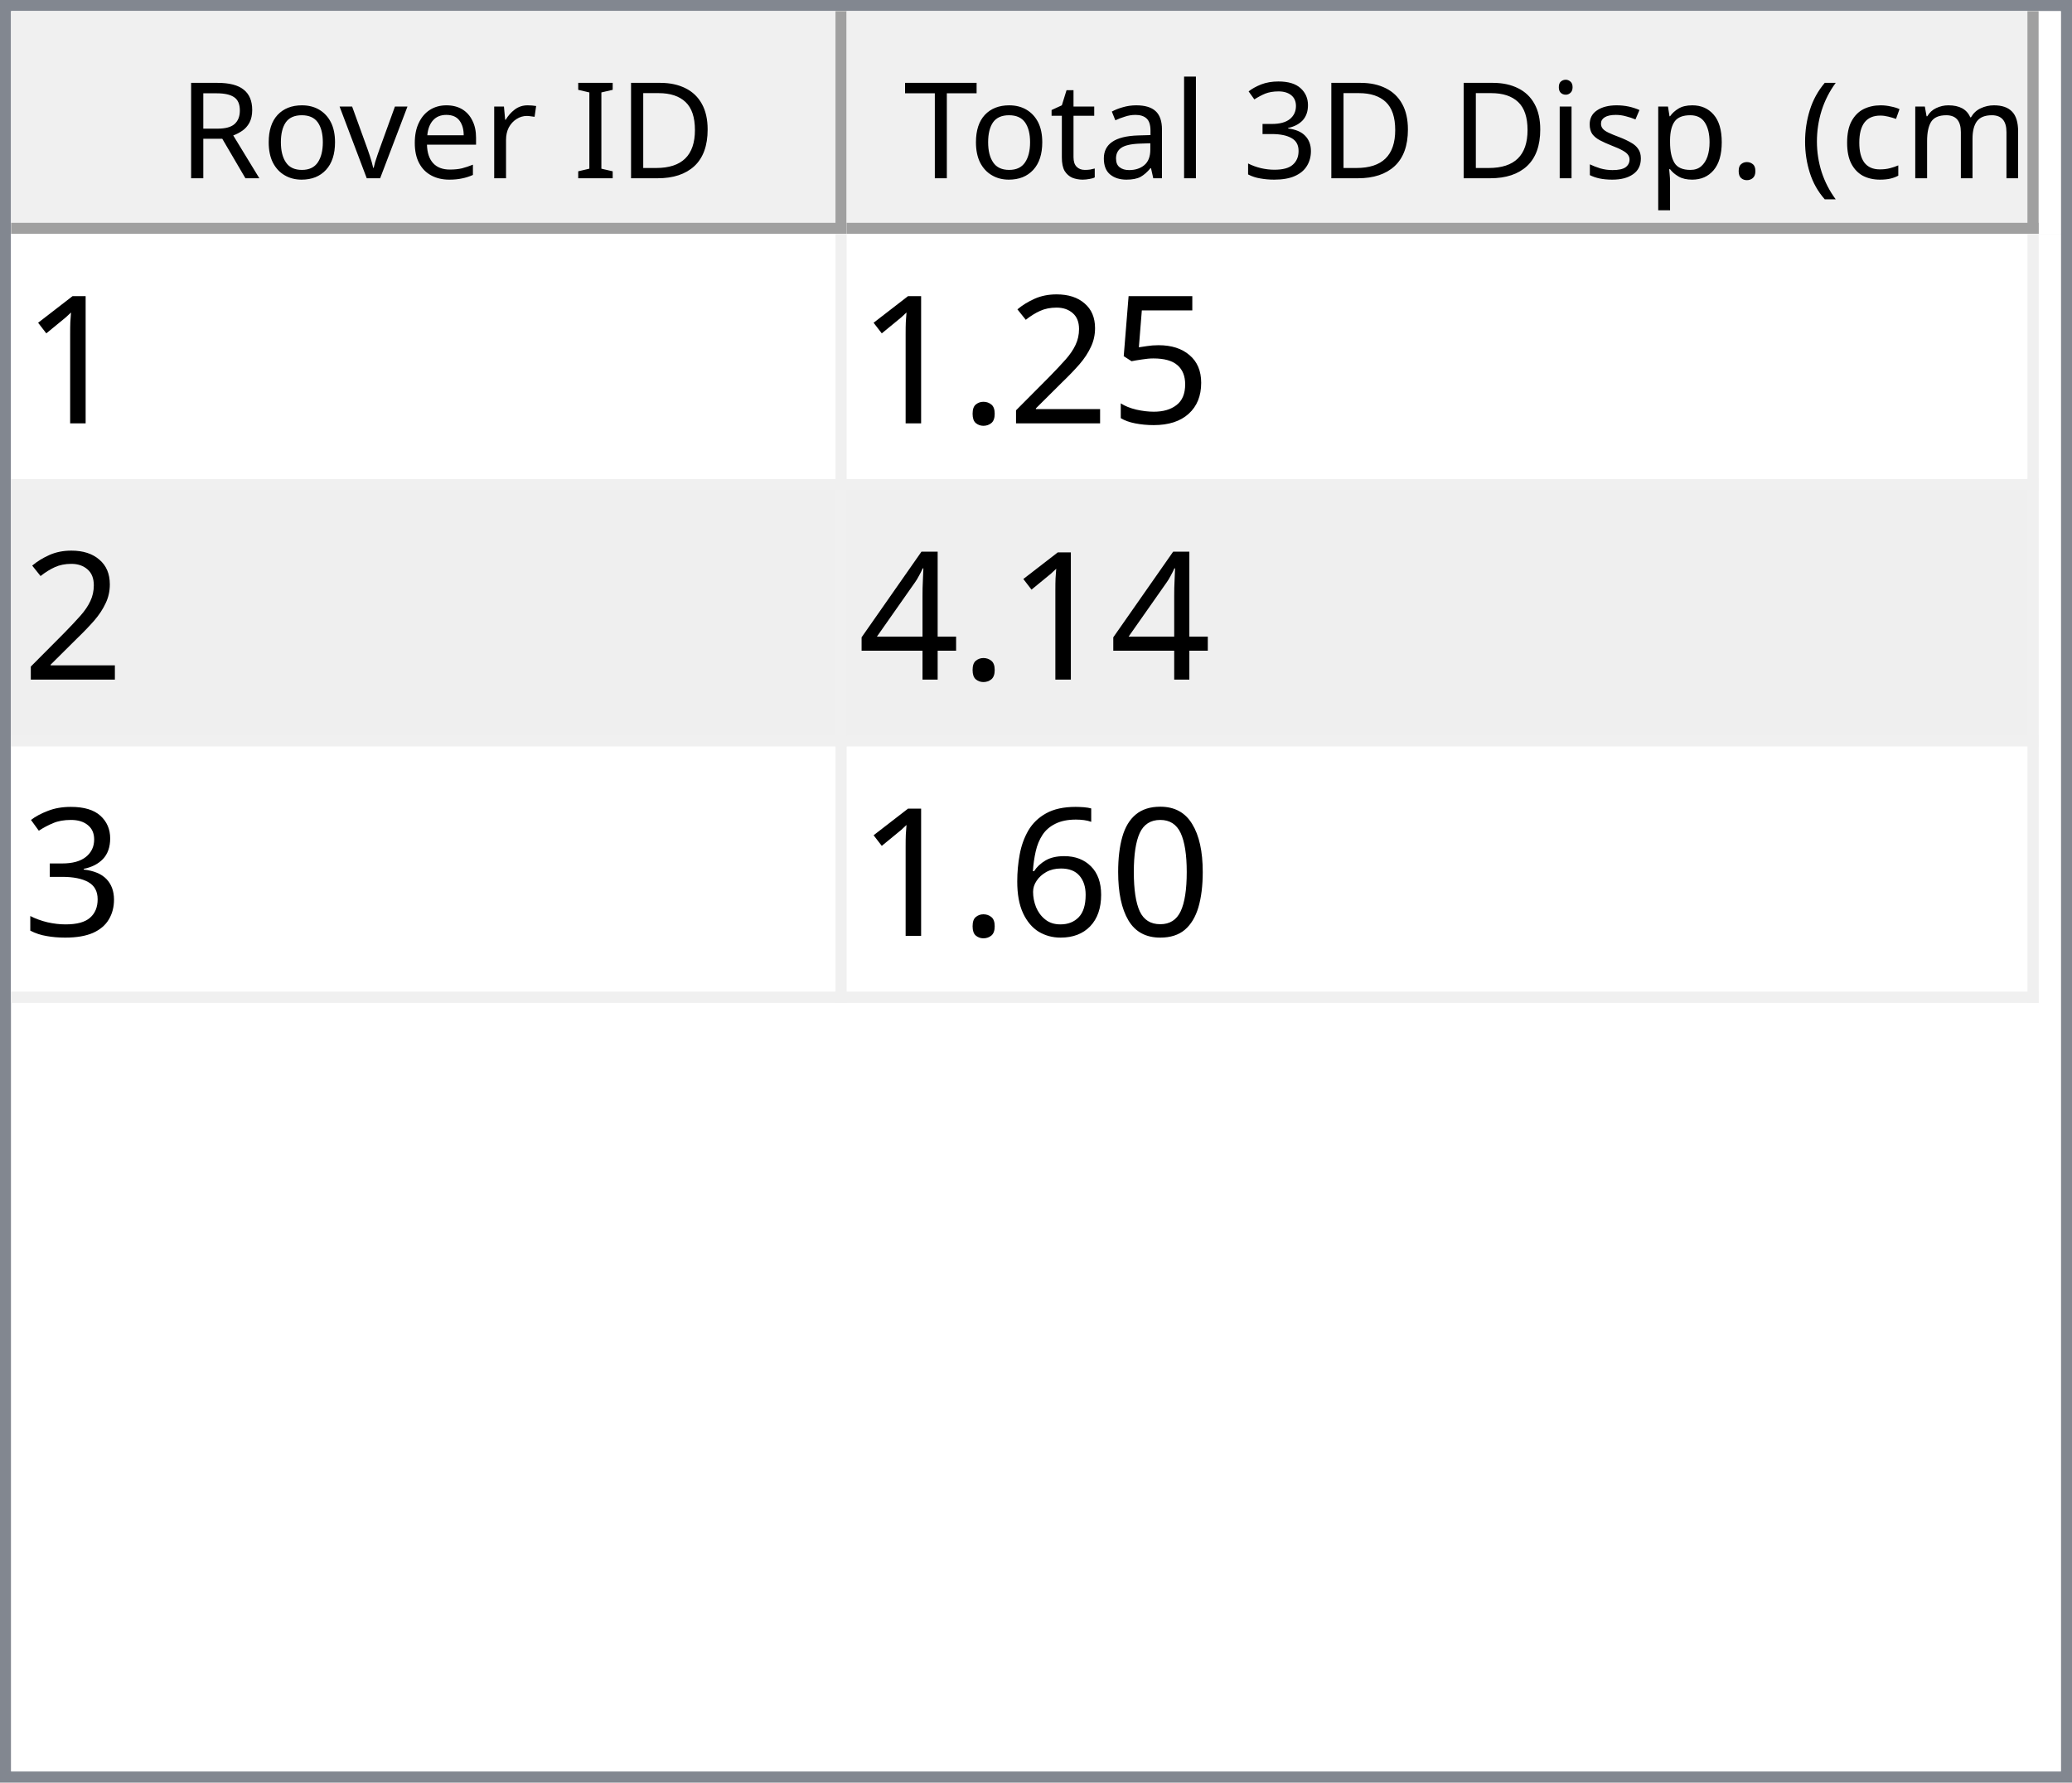
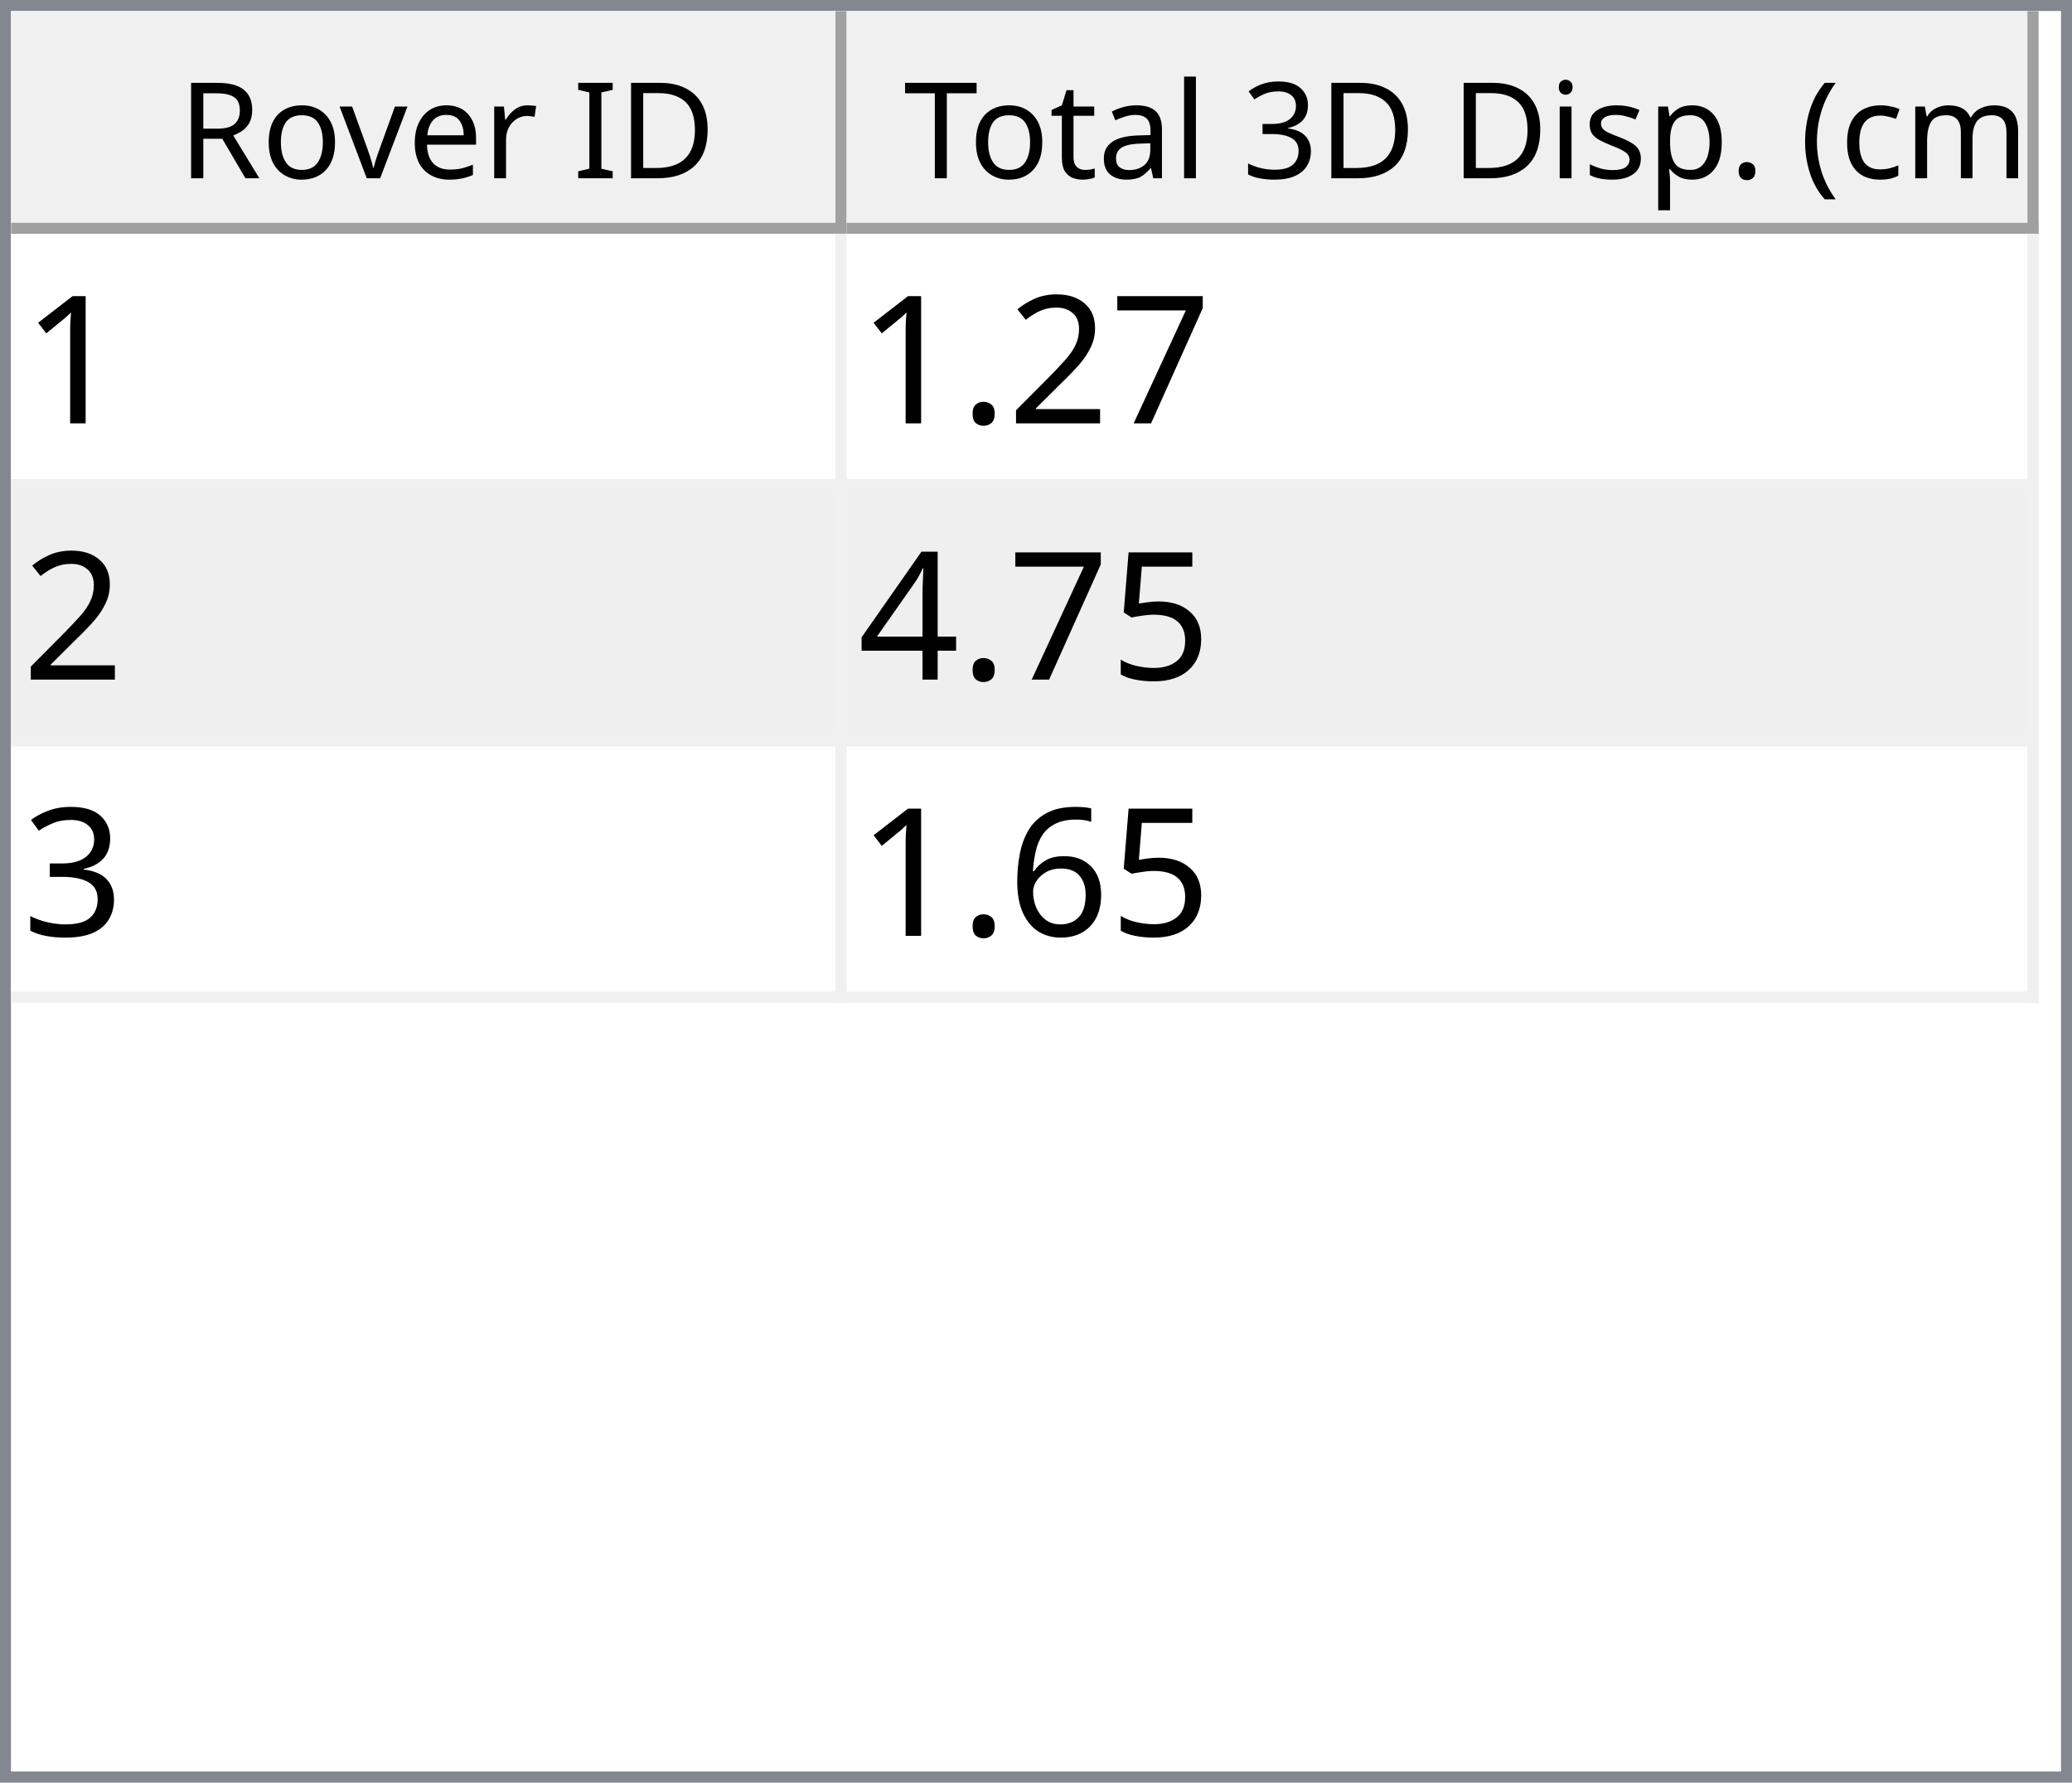
<svg xmlns="http://www.w3.org/2000/svg" style="fill-opacity:1; color-rendering:auto; color-interpolation:auto; text-rendering:auto; stroke:black; stroke-linecap:square; stroke-miterlimit:10; shape-rendering:auto; stroke-opacity:1; fill:black; stroke-dasharray:none; font-weight:normal; stroke-width:1; font-family:'Dialog'; font-style:normal; stroke-linejoin:miter; font-size:12px; stroke-dashoffset:0; image-rendering:auto;" width="186" height="160">
  <defs id="genericDefs" />
  <g>
    <defs id="defs1">
      <clipPath clipPathUnits="userSpaceOnUse" id="clipPath1">
        <path d="M0 0 L186 0 L186 160 L0 160 L0 0 Z" />
      </clipPath>
      <clipPath clipPathUnits="userSpaceOnUse" id="clipPath2">
        <path d="M0 0 L0 160 L186 160 L186 0 Z" />
      </clipPath>
      <clipPath clipPathUnits="userSpaceOnUse" id="clipPath3">
        <path d="M0 0 L0 20 L184 20 L184 0 Z" />
      </clipPath>
      <clipPath clipPathUnits="userSpaceOnUse" id="clipPath4">
        <path d="M0 0 L0 20 L75 20 L75 0 Z" />
      </clipPath>
      <clipPath clipPathUnits="userSpaceOnUse" id="clipPath5">
        <path d="M1 1 L1 19 L74 19 L74 1 Z" />
      </clipPath>
      <clipPath clipPathUnits="userSpaceOnUse" id="clipPath6">
        <path d="M0 0 L0 18 L73 18 L73 0 Z" />
      </clipPath>
      <clipPath clipPathUnits="userSpaceOnUse" id="clipPath7">
        <path d="M-0.5 -0.5 L-0.5 19.5 L74.5 19.5 L74.5 -0.5 Z" />
      </clipPath>
      <clipPath clipPathUnits="userSpaceOnUse" id="clipPath8">
        <path d="M0 0 L0 20 L107 20 L107 0 Z" />
      </clipPath>
      <clipPath clipPathUnits="userSpaceOnUse" id="clipPath9">
        <path d="M1 1 L1 19 L106 19 L106 1 Z" />
      </clipPath>
      <clipPath clipPathUnits="userSpaceOnUse" id="clipPath10">
        <path d="M0 0 L0 18 L105 18 L105 0 Z" />
      </clipPath>
      <clipPath clipPathUnits="userSpaceOnUse" id="clipPath11">
        <path d="M-0.5 -0.5 L-0.5 19.5 L106.5 19.5 L106.5 -0.5 Z" />
      </clipPath>
      <clipPath clipPathUnits="userSpaceOnUse" id="clipPath12">
        <path d="M0 0 L0 138 L184 138 L184 0 Z" />
      </clipPath>
      <clipPath clipPathUnits="userSpaceOnUse" id="clipPath13">
        <path d="M0 0 L0 69 L182 69 L182 0 Z" />
      </clipPath>
      <clipPath clipPathUnits="userSpaceOnUse" id="clipPath14">
        <path d="M-0.5 -0.5 L-0.5 68.5 L181.5 68.5 L181.5 -0.5 Z" />
      </clipPath>
      <clipPath clipPathUnits="userSpaceOnUse" id="clipPath15">
        <path d="M0 0 L0 22 L74 22 L74 0 Z" />
      </clipPath>
      <clipPath clipPathUnits="userSpaceOnUse" id="clipPath16">
        <path d="M0 0 L0 22 L106 22 L106 0 Z" />
      </clipPath>
      <font horiz-adv-x="64.551" id="font1">
        <font-face ascent="107.91" descent="25.098" units-per-em="100" style="font-style:normal; font-family:Segoe UI; font-weight:normal;" />
        <missing-glyph horiz-adv-x="64.551" d="M8.109 0 L8.109 68.266 L56.453 68.266 L56.453 0 L8.109 0 ZM15.328 7.234 L49.219 7.234 L49.219 61.031 L15.328 61.031 L15.328 7.234 Z" />
        <glyph unicode="D" horiz-adv-x="70.117" d="M9.188 0 L9.188 70.016 L28.516 70.016 Q65.531 70.016 65.531 35.891 Q65.531 19.672 55.25 9.836 Q44.969 0 27.734 0 L9.188 0 ZM17.391 62.594 L17.391 7.422 L27.828 7.422 Q41.609 7.422 49.273 14.797 Q56.938 22.172 56.938 35.688 Q56.938 62.594 28.328 62.594 L17.391 62.594 Z" />
        <glyph unicode="I" horiz-adv-x="26.611" d="M17.391 0 L9.188 0 L9.188 70.016 L17.391 70.016 L17.391 0 Z" />
        <glyph unicode=" " horiz-adv-x="27.393" d="" />
        <glyph unicode="r" horiz-adv-x="34.766" d="M34.188 41.891 Q32.078 43.5 28.125 43.5 Q23 43.5 19.555 38.672 Q16.109 33.844 16.109 25.484 L16.109 0 L8.109 0 L8.109 50 L16.109 50 L16.109 39.703 L16.312 39.703 Q18.016 44.969 21.531 47.922 Q25.047 50.875 29.391 50.875 Q32.516 50.875 34.188 50.203 L34.188 41.891 Z" />
        <glyph unicode="e" horiz-adv-x="52.295" d="M48.297 23 L12.984 23 Q13.188 14.656 17.484 10.109 Q21.781 5.562 29.297 5.562 Q37.75 5.562 44.828 11.141 L44.828 3.609 Q38.234 -1.172 27.391 -1.172 Q16.797 -1.172 10.742 5.641 Q4.688 12.453 4.688 24.812 Q4.688 36.469 11.305 43.82 Q17.922 51.172 27.734 51.172 Q37.547 51.172 42.922 44.828 Q48.297 38.484 48.297 27.203 L48.297 23 ZM40.094 29.781 Q40.047 36.719 36.75 40.578 Q33.453 44.438 27.594 44.438 Q21.922 44.438 17.969 40.383 Q14.016 36.328 13.094 29.781 L40.094 29.781 Z" />
        <glyph unicode="v" horiz-adv-x="47.9" d="M47.406 50 L27.484 0 L19.625 0 L0.688 50 L9.469 50 L22.172 13.672 Q23.578 9.672 23.922 6.688 L24.125 6.688 Q24.609 10.453 25.688 13.484 L38.969 50 L47.406 50 Z" />
        <glyph unicode="o" horiz-adv-x="58.594" d="M29 -1.172 Q17.922 -1.172 11.305 5.836 Q4.688 12.844 4.688 24.422 Q4.688 37.016 11.57 44.094 Q18.453 51.172 30.172 51.172 Q41.359 51.172 47.633 44.289 Q53.906 37.406 53.906 25.203 Q53.906 13.234 47.141 6.031 Q40.375 -1.172 29 -1.172 ZM29.594 44.438 Q21.875 44.438 17.383 39.188 Q12.891 33.938 12.891 24.703 Q12.891 15.828 17.43 10.695 Q21.969 5.562 29.594 5.562 Q37.359 5.562 41.531 10.594 Q45.703 15.625 45.703 24.906 Q45.703 34.281 41.531 39.359 Q37.359 44.438 29.594 44.438 Z" />
        <glyph unicode="R" horiz-adv-x="59.814" d="M59.375 0 L49.609 0 L37.891 19.625 Q36.281 22.359 34.766 24.289 Q33.25 26.219 31.664 27.438 Q30.078 28.656 28.25 29.219 Q26.422 29.781 24.125 29.781 L17.391 29.781 L17.391 0 L9.188 0 L9.188 70.016 L30.078 70.016 Q34.672 70.016 38.555 68.867 Q42.438 67.719 45.289 65.375 Q48.141 63.031 49.758 59.547 Q51.375 56.062 51.375 51.375 Q51.375 47.703 50.273 44.656 Q49.172 41.609 47.148 39.211 Q45.125 36.812 42.266 35.133 Q39.406 33.453 35.844 32.516 L35.844 32.328 Q37.594 31.547 38.891 30.547 Q40.188 29.547 41.359 28.18 Q42.531 26.812 43.68 25.078 Q44.828 23.344 46.234 21.047 L59.375 0 ZM17.391 62.594 L17.391 37.203 L28.516 37.203 Q31.594 37.203 34.203 38.133 Q36.812 39.062 38.719 40.797 Q40.625 42.531 41.703 45.047 Q42.781 47.562 42.781 50.688 Q42.781 56.297 39.141 59.445 Q35.5 62.594 28.609 62.594 L17.391 62.594 Z" />
        <glyph unicode=")" horiz-adv-x="30.176" d="M8.297 -15.922 L1.172 -15.922 Q16.406 2.344 16.406 26.812 Q16.406 51.469 1.078 70.016 L8.297 70.016 Q23.531 52.156 23.531 26.703 Q23.531 1.375 8.297 -15.922 Z" />
        <glyph unicode="m" horiz-adv-x="86.133" d="M79.109 0 L71.094 0 L71.094 28.719 Q71.094 37.016 68.531 40.727 Q65.969 44.438 59.906 44.438 Q54.781 44.438 51.195 39.75 Q47.609 35.062 47.609 28.516 L47.609 0 L39.594 0 L39.594 29.688 Q39.594 44.438 28.219 44.438 Q22.953 44.438 19.531 40.016 Q16.109 35.594 16.109 28.516 L16.109 0 L8.109 0 L8.109 50 L16.109 50 L16.109 42.094 L16.312 42.094 Q21.625 51.172 31.844 51.172 Q36.969 51.172 40.773 48.312 Q44.578 45.453 46 40.828 Q51.562 51.172 62.594 51.172 Q79.109 51.172 79.109 30.812 L79.109 0 Z" />
        <glyph unicode="c" horiz-adv-x="46.191" d="M42.188 2.297 Q36.422 -1.172 28.516 -1.172 Q17.828 -1.172 11.258 5.789 Q4.688 12.75 4.688 23.828 Q4.688 36.188 11.766 43.68 Q18.844 51.172 30.672 51.172 Q37.25 51.172 42.281 48.734 L42.281 40.531 Q36.719 44.438 30.375 44.438 Q22.703 44.438 17.797 38.945 Q12.891 33.453 12.891 24.516 Q12.891 15.719 17.508 10.641 Q22.125 5.562 29.891 5.562 Q36.422 5.562 42.188 9.906 L42.188 2.297 Z" />
        <glyph unicode="(" horiz-adv-x="30.176" d="M29.109 -15.922 L21.969 -15.922 Q6.844 1.375 6.844 26.703 Q6.844 52.156 21.969 70.016 L29.203 70.016 Q13.875 51.469 13.875 26.812 Q13.875 2.344 29.109 -15.922 Z" />
        <glyph unicode="." horiz-adv-x="21.68" d="M10.891 -1.078 Q8.641 -1.078 7.055 0.539 Q5.469 2.156 5.469 4.391 Q5.469 6.641 7.055 8.273 Q8.641 9.906 10.891 9.906 Q13.188 9.906 14.797 8.273 Q16.406 6.641 16.406 4.391 Q16.406 2.156 14.797 0.539 Q13.188 -1.078 10.891 -1.078 Z" />
        <glyph unicode="p" horiz-adv-x="58.789" d="M16.312 7.234 L16.109 7.234 L16.109 -23 L8.109 -23 L8.109 50 L16.109 50 L16.109 41.219 L16.312 41.219 Q22.219 51.172 33.594 51.172 Q43.266 51.172 48.688 44.461 Q54.109 37.75 54.109 26.469 Q54.109 13.922 48 6.375 Q41.891 -1.172 31.297 -1.172 Q21.578 -1.172 16.312 7.234 ZM16.109 27.391 L16.109 20.406 Q16.109 14.203 20.141 9.883 Q24.172 5.562 30.375 5.562 Q37.641 5.562 41.773 11.133 Q45.906 16.703 45.906 26.609 Q45.906 34.969 42.047 39.703 Q38.188 44.438 31.594 44.438 Q24.609 44.438 20.359 39.578 Q16.109 34.719 16.109 27.391 Z" />
        <glyph unicode="s" horiz-adv-x="42.432" d="M5.078 1.812 L5.078 10.406 Q11.625 5.562 19.484 5.562 Q30.031 5.562 30.031 12.594 Q30.031 14.594 29.125 15.992 Q28.219 17.391 26.68 18.461 Q25.141 19.531 23.07 20.383 Q21 21.234 18.609 22.172 Q15.281 23.484 12.766 24.828 Q10.25 26.172 8.57 27.859 Q6.891 29.547 6.031 31.695 Q5.172 33.844 5.172 36.719 Q5.172 40.234 6.789 42.945 Q8.406 45.656 11.086 47.484 Q13.766 49.312 17.211 50.242 Q20.656 51.172 24.312 51.172 Q30.812 51.172 35.938 48.922 L35.938 40.828 Q30.422 44.438 23.25 44.438 Q21 44.438 19.195 43.922 Q17.391 43.406 16.094 42.477 Q14.797 41.547 14.086 40.258 Q13.375 38.969 13.375 37.406 Q13.375 35.453 14.086 34.133 Q14.797 32.812 16.164 31.789 Q17.531 30.766 19.484 29.938 Q21.438 29.109 23.922 28.125 Q27.25 26.859 29.883 25.516 Q32.516 24.172 34.375 22.484 Q36.234 20.797 37.234 18.602 Q38.234 16.406 38.234 13.375 Q38.234 9.672 36.602 6.938 Q34.969 4.203 32.234 2.398 Q29.5 0.594 25.93 -0.289 Q22.359 -1.172 18.453 -1.172 Q10.75 -1.172 5.078 1.812 Z" />
        <glyph unicode="i" horiz-adv-x="24.219" d="M12.203 62.703 Q10.062 62.703 8.547 64.164 Q7.031 65.625 7.031 67.875 Q7.031 70.125 8.547 71.609 Q10.062 73.094 12.203 73.094 Q14.406 73.094 15.945 71.609 Q17.484 70.125 17.484 67.875 Q17.484 65.719 15.945 64.211 Q14.406 62.703 12.203 62.703 ZM16.109 0 L8.109 0 L8.109 50 L16.109 50 L16.109 0 Z" />
        <glyph unicode="3" horiz-adv-x="53.906" d="M46.531 19.828 Q46.531 15.094 44.75 11.211 Q42.969 7.328 39.719 4.57 Q36.469 1.812 31.93 0.297 Q27.391 -1.219 21.922 -1.219 Q11.922 -1.219 6 2.594 L6 11.188 Q13.094 5.609 22.219 5.609 Q25.875 5.609 28.828 6.539 Q31.781 7.469 33.906 9.227 Q36.031 10.984 37.18 13.477 Q38.328 15.969 38.328 19.094 Q38.328 32.812 18.797 32.812 L12.984 32.812 L12.984 39.594 L18.5 39.594 Q35.797 39.594 35.797 52.484 Q35.797 64.406 22.609 64.406 Q15.188 64.406 8.688 59.422 L8.688 67.188 Q15.375 71.188 24.609 71.188 Q29 71.188 32.57 69.969 Q36.141 68.75 38.68 66.555 Q41.219 64.359 42.609 61.281 Q44 58.203 44 54.5 Q44 40.672 30.031 36.719 L30.031 36.531 Q33.594 36.141 36.625 34.797 Q39.656 33.453 41.852 31.305 Q44.047 29.156 45.289 26.25 Q46.531 23.344 46.531 19.828 Z" />
        <glyph unicode="l" horiz-adv-x="24.219" d="M16.109 0 L8.109 0 L8.109 74.031 L16.109 74.031 L16.109 0 Z" />
        <glyph unicode="a" horiz-adv-x="50.879" d="M43.891 0 L35.891 0 L35.891 7.812 L35.688 7.812 Q30.469 -1.172 20.312 -1.172 Q12.844 -1.172 8.617 2.781 Q4.391 6.734 4.391 13.281 Q4.391 27.297 20.906 29.594 L35.891 31.688 Q35.891 44.438 25.594 44.438 Q16.547 44.438 9.281 38.281 L9.281 46.484 Q16.656 51.172 26.266 51.172 Q43.891 51.172 43.891 32.516 L43.891 0 ZM35.891 25.297 L23.828 23.641 Q18.266 22.859 15.43 20.875 Q12.594 18.891 12.594 13.875 Q12.594 10.203 15.211 7.883 Q17.828 5.562 22.172 5.562 Q28.125 5.562 32.008 9.742 Q35.891 13.922 35.891 20.312 L35.891 25.297 Z" />
        <glyph unicode="t" horiz-adv-x="33.887" d="M31.297 0.484 Q28.469 -1.078 23.828 -1.078 Q10.688 -1.078 10.688 13.578 L10.688 43.172 L2.094 43.172 L2.094 50 L10.688 50 L10.688 62.203 L18.703 64.797 L18.703 50 L31.297 50 L31.297 43.172 L18.703 43.172 L18.703 14.984 Q18.703 9.969 20.414 7.82 Q22.125 5.672 26.078 5.672 Q29.109 5.672 31.297 7.328 L31.297 0.484 Z" />
        <glyph unicode="T" horiz-adv-x="52.393" d="M50.594 62.594 L30.375 62.594 L30.375 0 L22.172 0 L22.172 62.594 L2 62.594 L2 70.016 L50.594 70.016 L50.594 62.594 Z" />
      </font>
      <font horiz-adv-x="75.0" id="font2">
        <font-face ascent="100.537" descent="21.973" units-per-em="100" style="font-style:normal; font-family:sans-serif; font-weight:normal;" />
        <missing-glyph horiz-adv-x="75.0" d="M12.5 0 L12.5 62.5 L62.5 62.5 L62.5 0 L12.5 0 ZM14.062 1.562 L60.938 1.562 L60.938 60.938 L14.062 60.938 L14.062 1.562 Z" />
        <glyph unicode="1" horiz-adv-x="55.615" d="M37.25 0 L28.469 0 L28.469 56 Q25.297 52.984 20.141 49.953 Q14.984 46.922 10.891 45.406 L10.891 53.906 Q18.266 57.375 23.781 62.305 Q29.297 67.234 31.594 71.875 L37.25 71.875 L37.25 0 Z" />
-         <glyph unicode="5" horiz-adv-x="55.615" d="M4.156 18.75 L13.375 19.531 Q14.406 12.797 18.141 9.398 Q21.875 6 27.156 6 Q33.5 6 37.891 10.789 Q42.281 15.578 42.281 23.484 Q42.281 31 38.062 35.352 Q33.844 39.703 27 39.703 Q22.75 39.703 19.336 37.773 Q15.922 35.844 13.969 32.766 L5.719 33.844 L12.641 70.609 L48.25 70.609 L48.25 62.203 L19.672 62.203 L15.828 42.969 Q22.266 47.469 29.344 47.469 Q38.719 47.469 45.164 40.969 Q51.609 34.469 51.609 24.266 Q51.609 14.547 45.953 7.469 Q39.062 -1.219 27.156 -1.219 Q17.391 -1.219 11.211 4.25 Q5.031 9.719 4.156 18.75 Z" />
+         <glyph unicode="7" horiz-adv-x="55.615" d="M4.734 62.203 L4.734 70.656 L51.078 70.656 L51.078 63.812 Q44.234 56.547 37.523 44.484 Q30.812 32.422 27.156 19.672 Q24.516 10.688 23.781 0 L14.75 0 Q14.891 8.453 18.062 20.414 Q21.234 32.375 27.172 43.484 Q33.109 54.594 39.797 62.203 L4.734 62.203 Z" />
        <glyph unicode="2" horiz-adv-x="55.615" d="M50.344 8.453 L50.344 0 L3.031 0 Q2.938 3.172 4.047 6.109 Q5.859 10.938 9.836 15.625 Q13.812 20.312 21.344 26.469 Q33.016 36.031 37.117 41.625 Q41.219 47.219 41.219 52.203 Q41.219 57.422 37.477 61.008 Q33.734 64.594 27.734 64.594 Q21.391 64.594 17.578 60.789 Q13.766 56.984 13.719 50.25 L4.688 51.172 Q5.609 61.281 11.664 66.578 Q17.719 71.875 27.938 71.875 Q38.234 71.875 44.242 66.164 Q50.25 60.453 50.25 52 Q50.25 47.703 48.492 43.555 Q46.734 39.406 42.656 34.812 Q38.578 30.219 29.109 22.219 Q21.188 15.578 18.945 13.211 Q16.703 10.844 15.234 8.453 L50.344 8.453 Z" />
        <glyph unicode="." horiz-adv-x="27.783" d="M9.078 0 L9.078 10.016 L19.094 10.016 L19.094 0 L9.078 0 Z" />
+         <glyph unicode="5" horiz-adv-x="55.615" d="M4.156 18.75 L13.375 19.531 Q14.406 12.797 18.141 9.398 Q21.875 6 27.156 6 Q33.5 6 37.891 10.789 Q42.281 15.578 42.281 23.484 Q42.281 31 38.062 35.352 Q33.844 39.703 27 39.703 Q22.75 39.703 19.336 37.773 Q15.922 35.844 13.969 32.766 L5.719 33.844 L12.641 70.609 L48.25 70.609 L48.25 62.203 L19.672 62.203 L15.828 42.969 Q22.266 47.469 29.344 47.469 Q38.719 47.469 45.164 40.969 Q51.609 34.469 51.609 24.266 Q51.609 14.547 45.953 7.469 Q39.062 -1.219 27.156 -1.219 Q17.391 -1.219 11.211 4.25 Q5.031 9.719 4.156 18.75 Z" />
        <glyph unicode="4" horiz-adv-x="55.615" d="M32.328 0 L32.328 17.141 L1.266 17.141 L1.266 25.203 L33.938 71.578 L41.109 71.578 L41.109 25.203 L50.781 25.203 L50.781 17.141 L41.109 17.141 L41.109 0 L32.328 0 ZM32.328 25.203 L32.328 57.469 L9.906 25.203 L32.328 25.203 Z" />
        <glyph unicode="3" horiz-adv-x="55.615" d="M4.203 18.891 L12.984 20.062 Q14.5 12.594 18.141 9.297 Q21.781 6 27 6 Q33.203 6 37.477 10.297 Q41.75 14.594 41.75 20.953 Q41.75 27 37.797 30.93 Q33.844 34.859 27.734 34.859 Q25.25 34.859 21.531 33.891 L22.516 41.609 Q23.391 41.5 23.922 41.5 Q29.547 41.5 34.039 44.43 Q38.531 47.359 38.531 53.469 Q38.531 58.297 35.258 61.477 Q31.984 64.656 26.812 64.656 Q21.688 64.656 18.266 61.43 Q14.844 58.203 13.875 51.766 L5.078 53.328 Q6.688 62.156 12.398 67.016 Q18.109 71.875 26.609 71.875 Q32.469 71.875 37.398 69.359 Q42.328 66.844 44.945 62.5 Q47.562 58.156 47.562 53.266 Q47.562 48.641 45.07 44.828 Q42.578 41.016 37.703 38.766 Q44.047 37.312 47.562 32.695 Q51.078 28.078 51.078 21.141 Q51.078 11.766 44.242 5.25 Q37.406 -1.266 26.953 -1.266 Q17.531 -1.266 11.305 4.352 Q5.078 9.969 4.203 18.891 Z" />
-         <glyph unicode="0" horiz-adv-x="55.615" d="M4.156 35.297 Q4.156 48 6.766 55.742 Q9.375 63.484 14.523 67.68 Q19.672 71.875 27.484 71.875 Q33.25 71.875 37.594 69.555 Q41.938 67.234 44.773 62.867 Q47.609 58.5 49.219 52.227 Q50.828 45.953 50.828 35.297 Q50.828 22.703 48.242 14.969 Q45.656 7.234 40.508 3.008 Q35.359 -1.219 27.484 -1.219 Q17.141 -1.219 11.234 6.203 Q4.156 15.141 4.156 35.297 ZM13.188 35.297 Q13.188 17.672 17.312 11.836 Q21.438 6 27.484 6 Q33.547 6 37.672 11.859 Q41.797 17.719 41.797 35.297 Q41.797 52.984 37.672 58.789 Q33.547 64.594 27.391 64.594 Q21.344 64.594 17.719 59.469 Q13.188 52.938 13.188 35.297 Z" />
        <glyph unicode="6" horiz-adv-x="55.615" d="M49.75 54.047 L41.016 53.375 Q39.844 58.547 37.703 60.891 Q34.125 64.656 28.906 64.656 Q24.703 64.656 21.531 62.312 Q17.391 59.281 14.992 53.469 Q12.594 47.656 12.5 36.922 Q15.672 41.75 20.266 44.094 Q24.859 46.438 29.891 46.438 Q38.672 46.438 44.852 39.969 Q51.031 33.5 51.031 23.25 Q51.031 16.5 48.125 10.719 Q45.219 4.938 40.141 1.859 Q35.062 -1.219 28.609 -1.219 Q17.625 -1.219 10.695 6.859 Q3.766 14.938 3.766 33.5 Q3.766 54.25 11.422 63.672 Q18.109 71.875 29.438 71.875 Q37.891 71.875 43.289 67.141 Q48.688 62.406 49.75 54.047 ZM13.875 23.188 Q13.875 18.656 15.797 14.508 Q17.719 10.359 21.188 8.18 Q24.656 6 28.469 6 Q34.031 6 38.039 10.492 Q42.047 14.984 42.047 22.703 Q42.047 30.125 38.086 34.398 Q34.125 38.672 28.125 38.672 Q22.172 38.672 18.023 34.398 Q13.875 30.125 13.875 23.188 Z" />
      </font>
    </defs>
    <g style="fill:white; stroke:white;">
      <rect x="0" y="0" width="186" style="clip-path:url(#clipPath1); stroke:none;" height="160" />
    </g>
    <g style="fill:white; text-rendering:optimizeSpeed; color-rendering:optimizeSpeed; image-rendering:optimizeSpeed; shape-rendering:crispEdges; stroke:white; color-interpolation:sRGB;">
      <rect x="0" width="186" height="160" y="0" style="stroke:none;" />
      <path style="stroke:none;" d="M0 160 L186 160 L186 0 L0 0 Z" />
    </g>
    <g style="fill:rgb(240,240,240); font-family:'Segoe UI'; stroke:rgb(240,240,240);">
      <rect x="0" y="0" width="186" style="clip-path:url(#clipPath2); stroke:none;" height="160" />
    </g>
    <g style="fill:rgb(130,135,144); font-family:'Segoe UI'; stroke:rgb(130,135,144);">
      <path d="M0 0 L186 0 L186 160 L0 160 L0 0 ZM1 1 L185 1 L185 159 L1 159 L1 1 Z" style="fill-rule:evenodd; clip-path:url(#clipPath2); stroke:none;" />
    </g>
    <g style="fill:white; font-family:'Segoe UI'; stroke:white;" transform="translate(1,1)">
      <rect x="0" y="0" width="184" style="clip-path:url(#clipPath3); stroke:none;" height="20" />
    </g>
    <g style="fill:rgb(240,240,240); font-family:'Segoe UI'; stroke:rgb(240,240,240);" transform="translate(1,1)">
      <rect x="0" y="0" width="75" style="clip-path:url(#clipPath4); stroke:none;" height="20" />
    </g>
    <g style="font-family:'Segoe UI';" transform="translate(2,2)">
      <text x="14" xml:space="preserve" y="14" style="clip-path:url(#clipPath6); stroke:none;">Rover ID</text>
    </g>
    <g style="fill:rgb(160,160,160); font-family:'Segoe UI'; stroke:rgb(160,160,160); stroke-linejoin:bevel;" transform="translate(1.5,1.5)">
      <line x1="74" x2="74" y1="0" style="fill:none; clip-path:url(#clipPath7);" y2="19" />
    </g>
    <g style="fill:rgb(160,160,160); font-family:'Segoe UI'; stroke:rgb(160,160,160); stroke-linejoin:bevel;" transform="matrix(1,0,0,1,1,1) translate(0.5,0.5)">
      <line x1="0" x2="74" y1="19" style="fill:none; clip-path:url(#clipPath7);" y2="19" />
    </g>
    <g style="fill:rgb(240,240,240); font-family:'Segoe UI'; stroke:rgb(240,240,240);" transform="translate(76,1)">
      <rect x="0" y="0" width="107" style="clip-path:url(#clipPath8); stroke:none;" height="20" />
    </g>
    <g style="font-family:'Segoe UI';" transform="translate(77,2)">
      <text x="1" xml:space="preserve" y="14" style="clip-path:url(#clipPath10); stroke:none;"> Total 3D Disp. (cm)</text>
    </g>
    <g style="fill:rgb(160,160,160); font-family:'Segoe UI'; stroke:rgb(160,160,160); stroke-linejoin:bevel;" transform="translate(76.5,1.5)">
      <line x1="106" x2="106" y1="0" style="fill:none; clip-path:url(#clipPath11);" y2="19" />
    </g>
    <g style="fill:rgb(160,160,160); font-family:'Segoe UI'; stroke:rgb(160,160,160); stroke-linejoin:bevel;" transform="matrix(1,0,0,1,76,1) translate(0.5,0.5)">
      <line x1="0" x2="106" y1="19" style="fill:none; clip-path:url(#clipPath11);" y2="19" />
    </g>
    <g style="fill:white; font-family:'Segoe UI'; stroke:white;" transform="translate(1,21)">
      <rect x="0" y="0" width="184" style="clip-path:url(#clipPath12); stroke:none;" height="138" />
    </g>
    <g style="fill:rgb(240,240,240); font-size:16px; font-family:sans-serif; stroke:rgb(240,240,240);" transform="translate(1,21)">
      <rect x="0" y="0" width="182" style="clip-path:url(#clipPath13); stroke:none;" height="69" />
      <line transform="translate(0.5,0.5)" x1="0" x2="181" y1="22" style="clip-path:url(#clipPath14); fill:none; stroke-linejoin:bevel;" y2="22" />
    </g>
    <g transform="matrix(1,0,0,1,1,21) translate(0.5,0.5)" style="fill:rgb(240,240,240); font-size:16px; font-family:sans-serif; stroke:rgb(240,240,240); stroke-linejoin:bevel;">
      <line x1="0" x2="181" y1="45" style="fill:none; clip-path:url(#clipPath14);" y2="45" />
    </g>
    <g transform="matrix(1,0,0,1,1,21) translate(0.5,0.5)" style="fill:rgb(240,240,240); font-size:16px; font-family:sans-serif; stroke:rgb(240,240,240); stroke-linejoin:bevel;">
      <line x1="0" x2="181" y1="68" style="fill:none; clip-path:url(#clipPath14);" y2="68" />
    </g>
    <g transform="matrix(1,0,0,1,1,21) translate(0.5,0.5)" style="fill:rgb(240,240,240); font-size:16px; font-family:sans-serif; stroke:rgb(240,240,240); stroke-linejoin:bevel;">
      <line x1="74" x2="74" y1="0" style="fill:none; clip-path:url(#clipPath14);" y2="68" />
    </g>
    <g transform="matrix(1,0,0,1,1,21) translate(0.5,0.5)" style="fill:rgb(240,240,240); font-size:16px; font-family:sans-serif; stroke:rgb(240,240,240); stroke-linejoin:bevel;">
      <line x1="181" x2="181" y1="0" style="fill:none; clip-path:url(#clipPath14);" y2="68" />
    </g>
    <g style="fill:white; font-size:16px; font-family:sans-serif; stroke:white;" transform="matrix(1,0,0,1,1,21)">
      <rect x="0" y="0" width="74" style="clip-path:url(#clipPath15); stroke:none;" height="22" />
      <text x="1" y="17" style="fill:black; clip-path:url(#clipPath15); stroke:none;" xml:space="preserve">1</text>
    </g>
    <g style="fill:white; font-size:16px; font-family:sans-serif; stroke:white;" transform="matrix(1,0,0,1,1,21) translate(75,0)">
      <rect x="0" y="0" width="106" style="clip-path:url(#clipPath16); stroke:none;" height="22" />
-       <text x="1" y="17" style="fill:black; clip-path:url(#clipPath16); stroke:none;" xml:space="preserve">1.25</text>
+       <text x="1" y="17" style="fill:black; clip-path:url(#clipPath16); stroke:none;" xml:space="preserve">1.27</text>
    </g>
    <g style="fill:rgb(239,239,239); font-size:16px; font-family:sans-serif; stroke:rgb(239,239,239);" transform="matrix(1,0,0,1,1,21) translate(0,23)">
      <rect x="0" y="0" width="74" style="clip-path:url(#clipPath15); stroke:none;" height="22" />
      <text x="1" y="17" style="fill:black; clip-path:url(#clipPath15); stroke:none;" xml:space="preserve">2</text>
    </g>
    <g style="fill:rgb(239,239,239); font-size:16px; font-family:sans-serif; stroke:rgb(239,239,239);" transform="matrix(1,0,0,1,1,21) translate(75,23)">
      <rect x="0" y="0" width="106" style="clip-path:url(#clipPath16); stroke:none;" height="22" />
-       <text x="1" y="17" style="fill:black; clip-path:url(#clipPath16); stroke:none;" xml:space="preserve">4.14</text>
+       <text x="1" y="17" style="fill:black; clip-path:url(#clipPath16); stroke:none;" xml:space="preserve">4.75</text>
    </g>
    <g style="fill:white; font-size:16px; font-family:sans-serif; stroke:white;" transform="matrix(1,0,0,1,1,21) translate(0,46)">
      <rect x="0" y="0" width="74" style="clip-path:url(#clipPath15); stroke:none;" height="22" />
      <text x="1" y="17" style="fill:black; clip-path:url(#clipPath15); stroke:none;" xml:space="preserve">3</text>
    </g>
    <g style="fill:white; font-size:16px; font-family:sans-serif; stroke:white;" transform="matrix(1,0,0,1,1,21) translate(75,46)">
      <rect x="0" y="0" width="106" style="clip-path:url(#clipPath16); stroke:none;" height="22" />
-       <text x="1" y="17" style="fill:black; clip-path:url(#clipPath16); stroke:none;" xml:space="preserve">1.60</text>
+       <text x="1" y="17" style="fill:black; clip-path:url(#clipPath16); stroke:none;" xml:space="preserve">1.65</text>
    </g>
  </g>
</svg>
